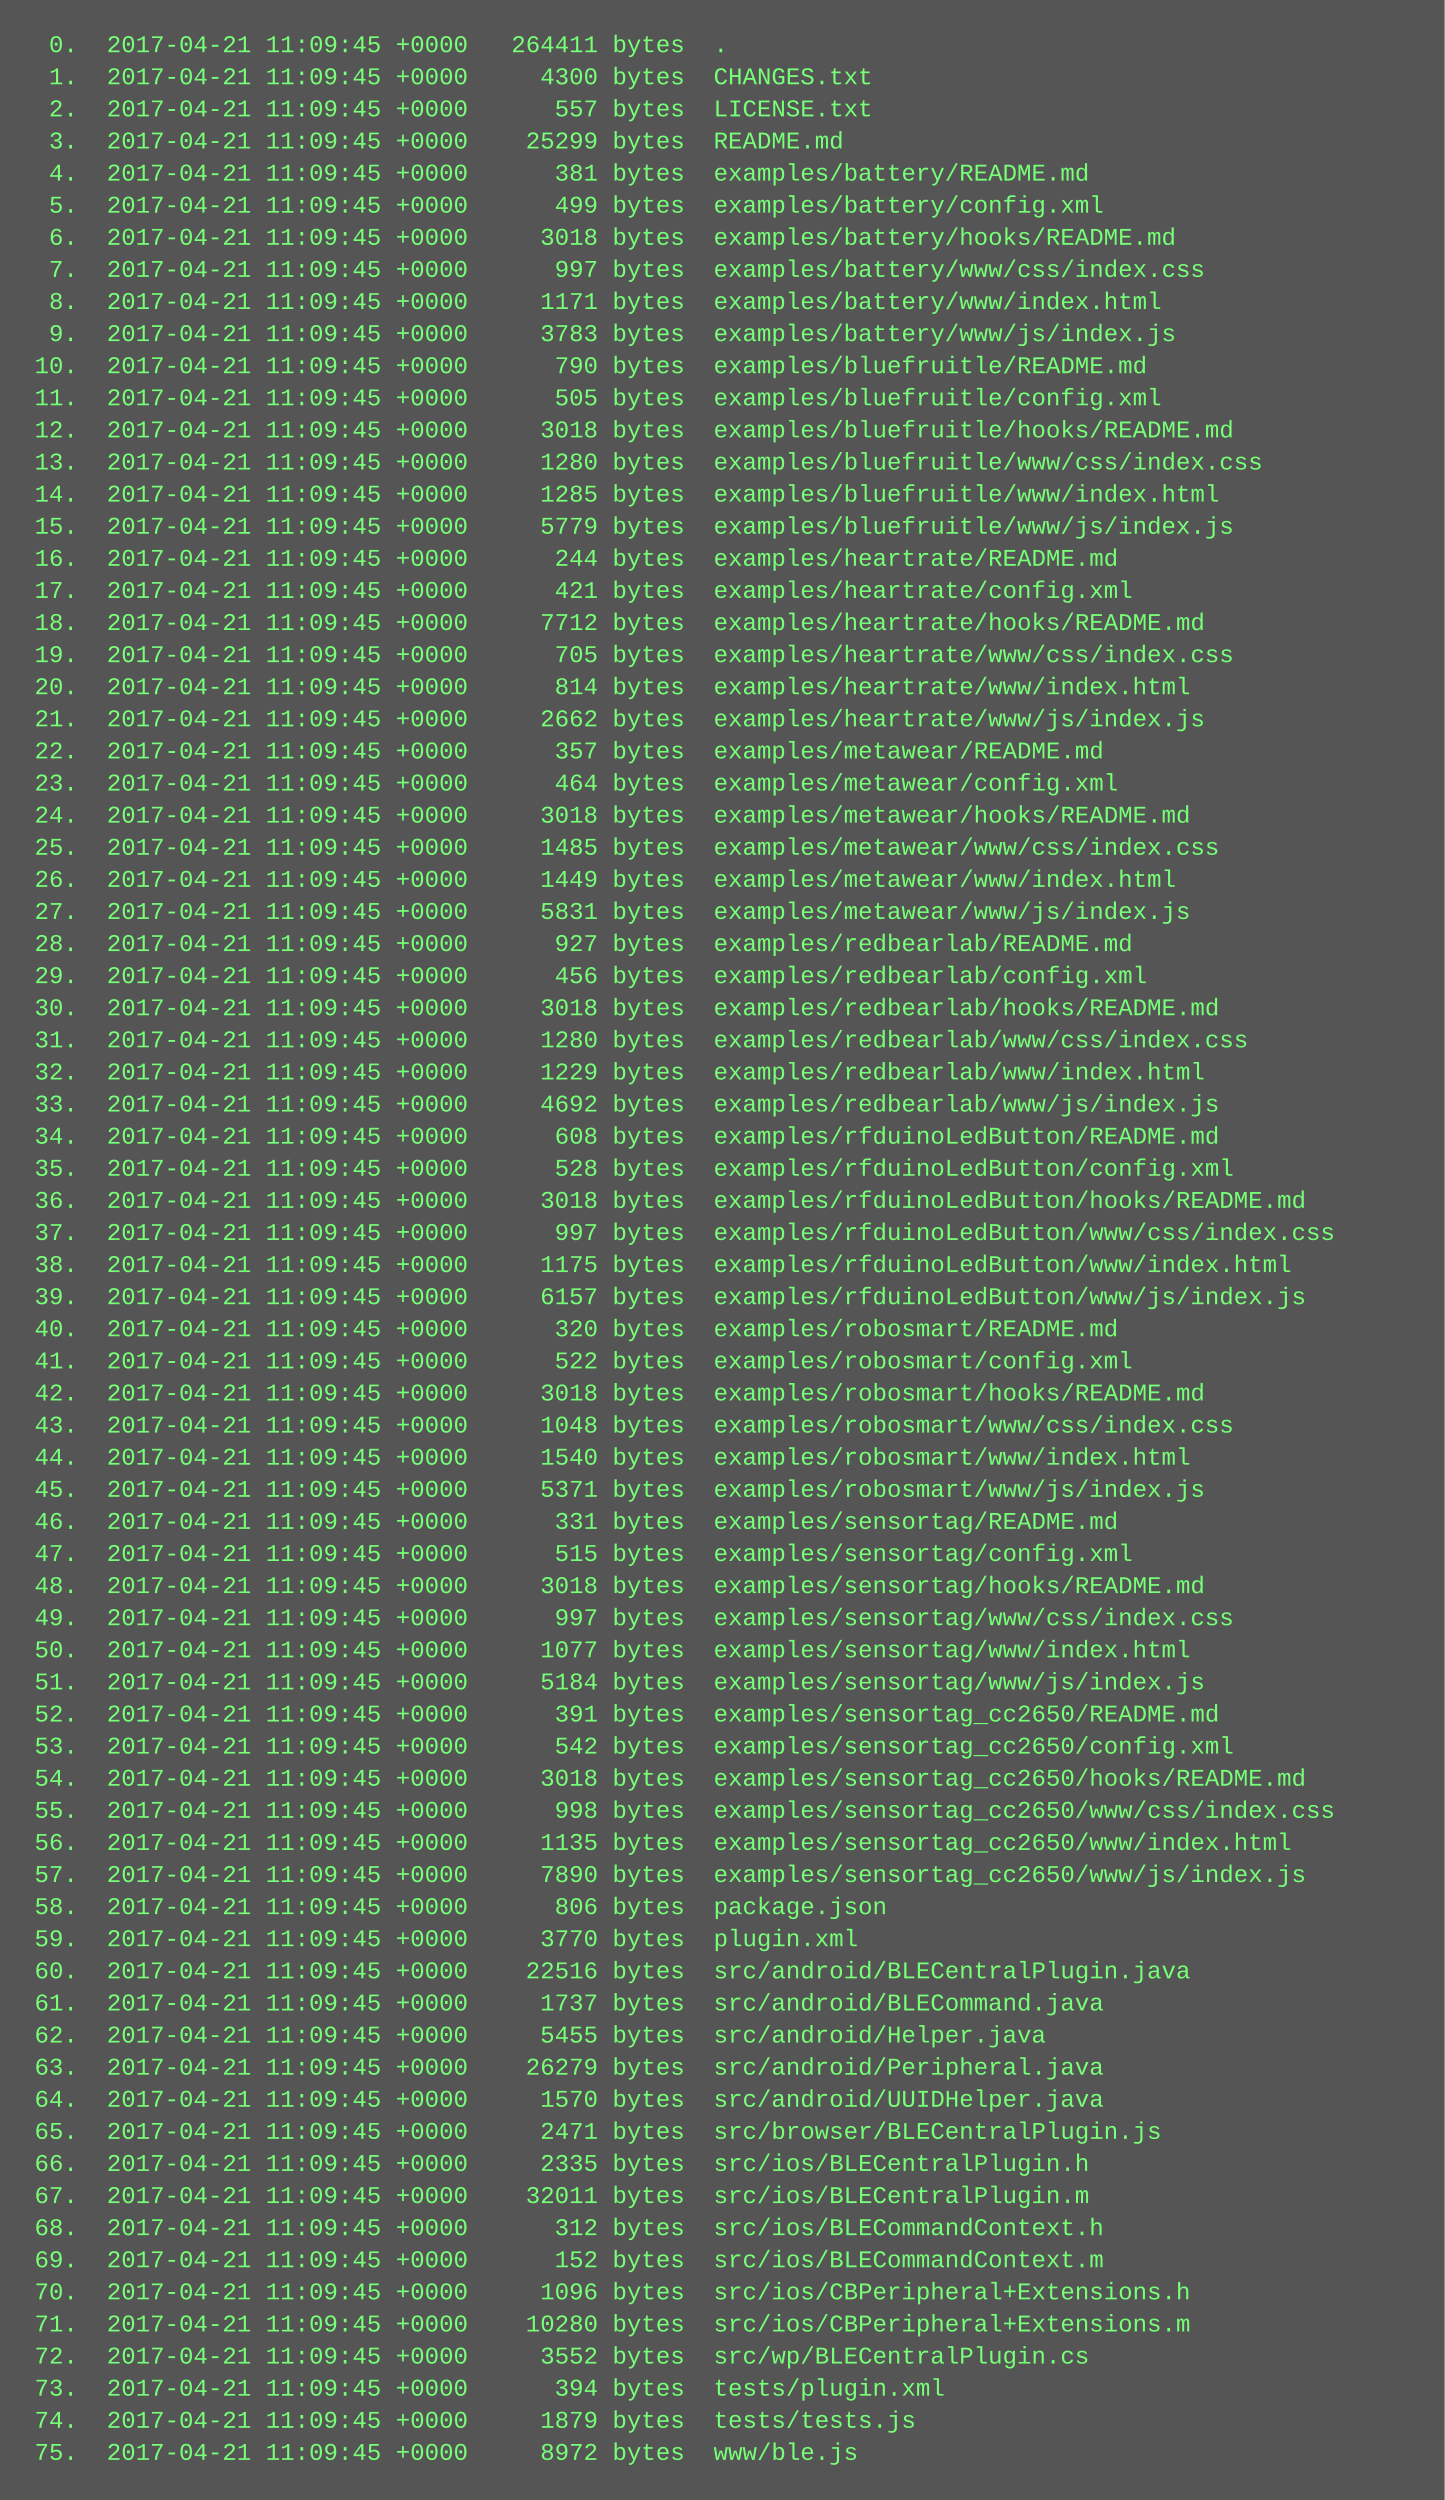
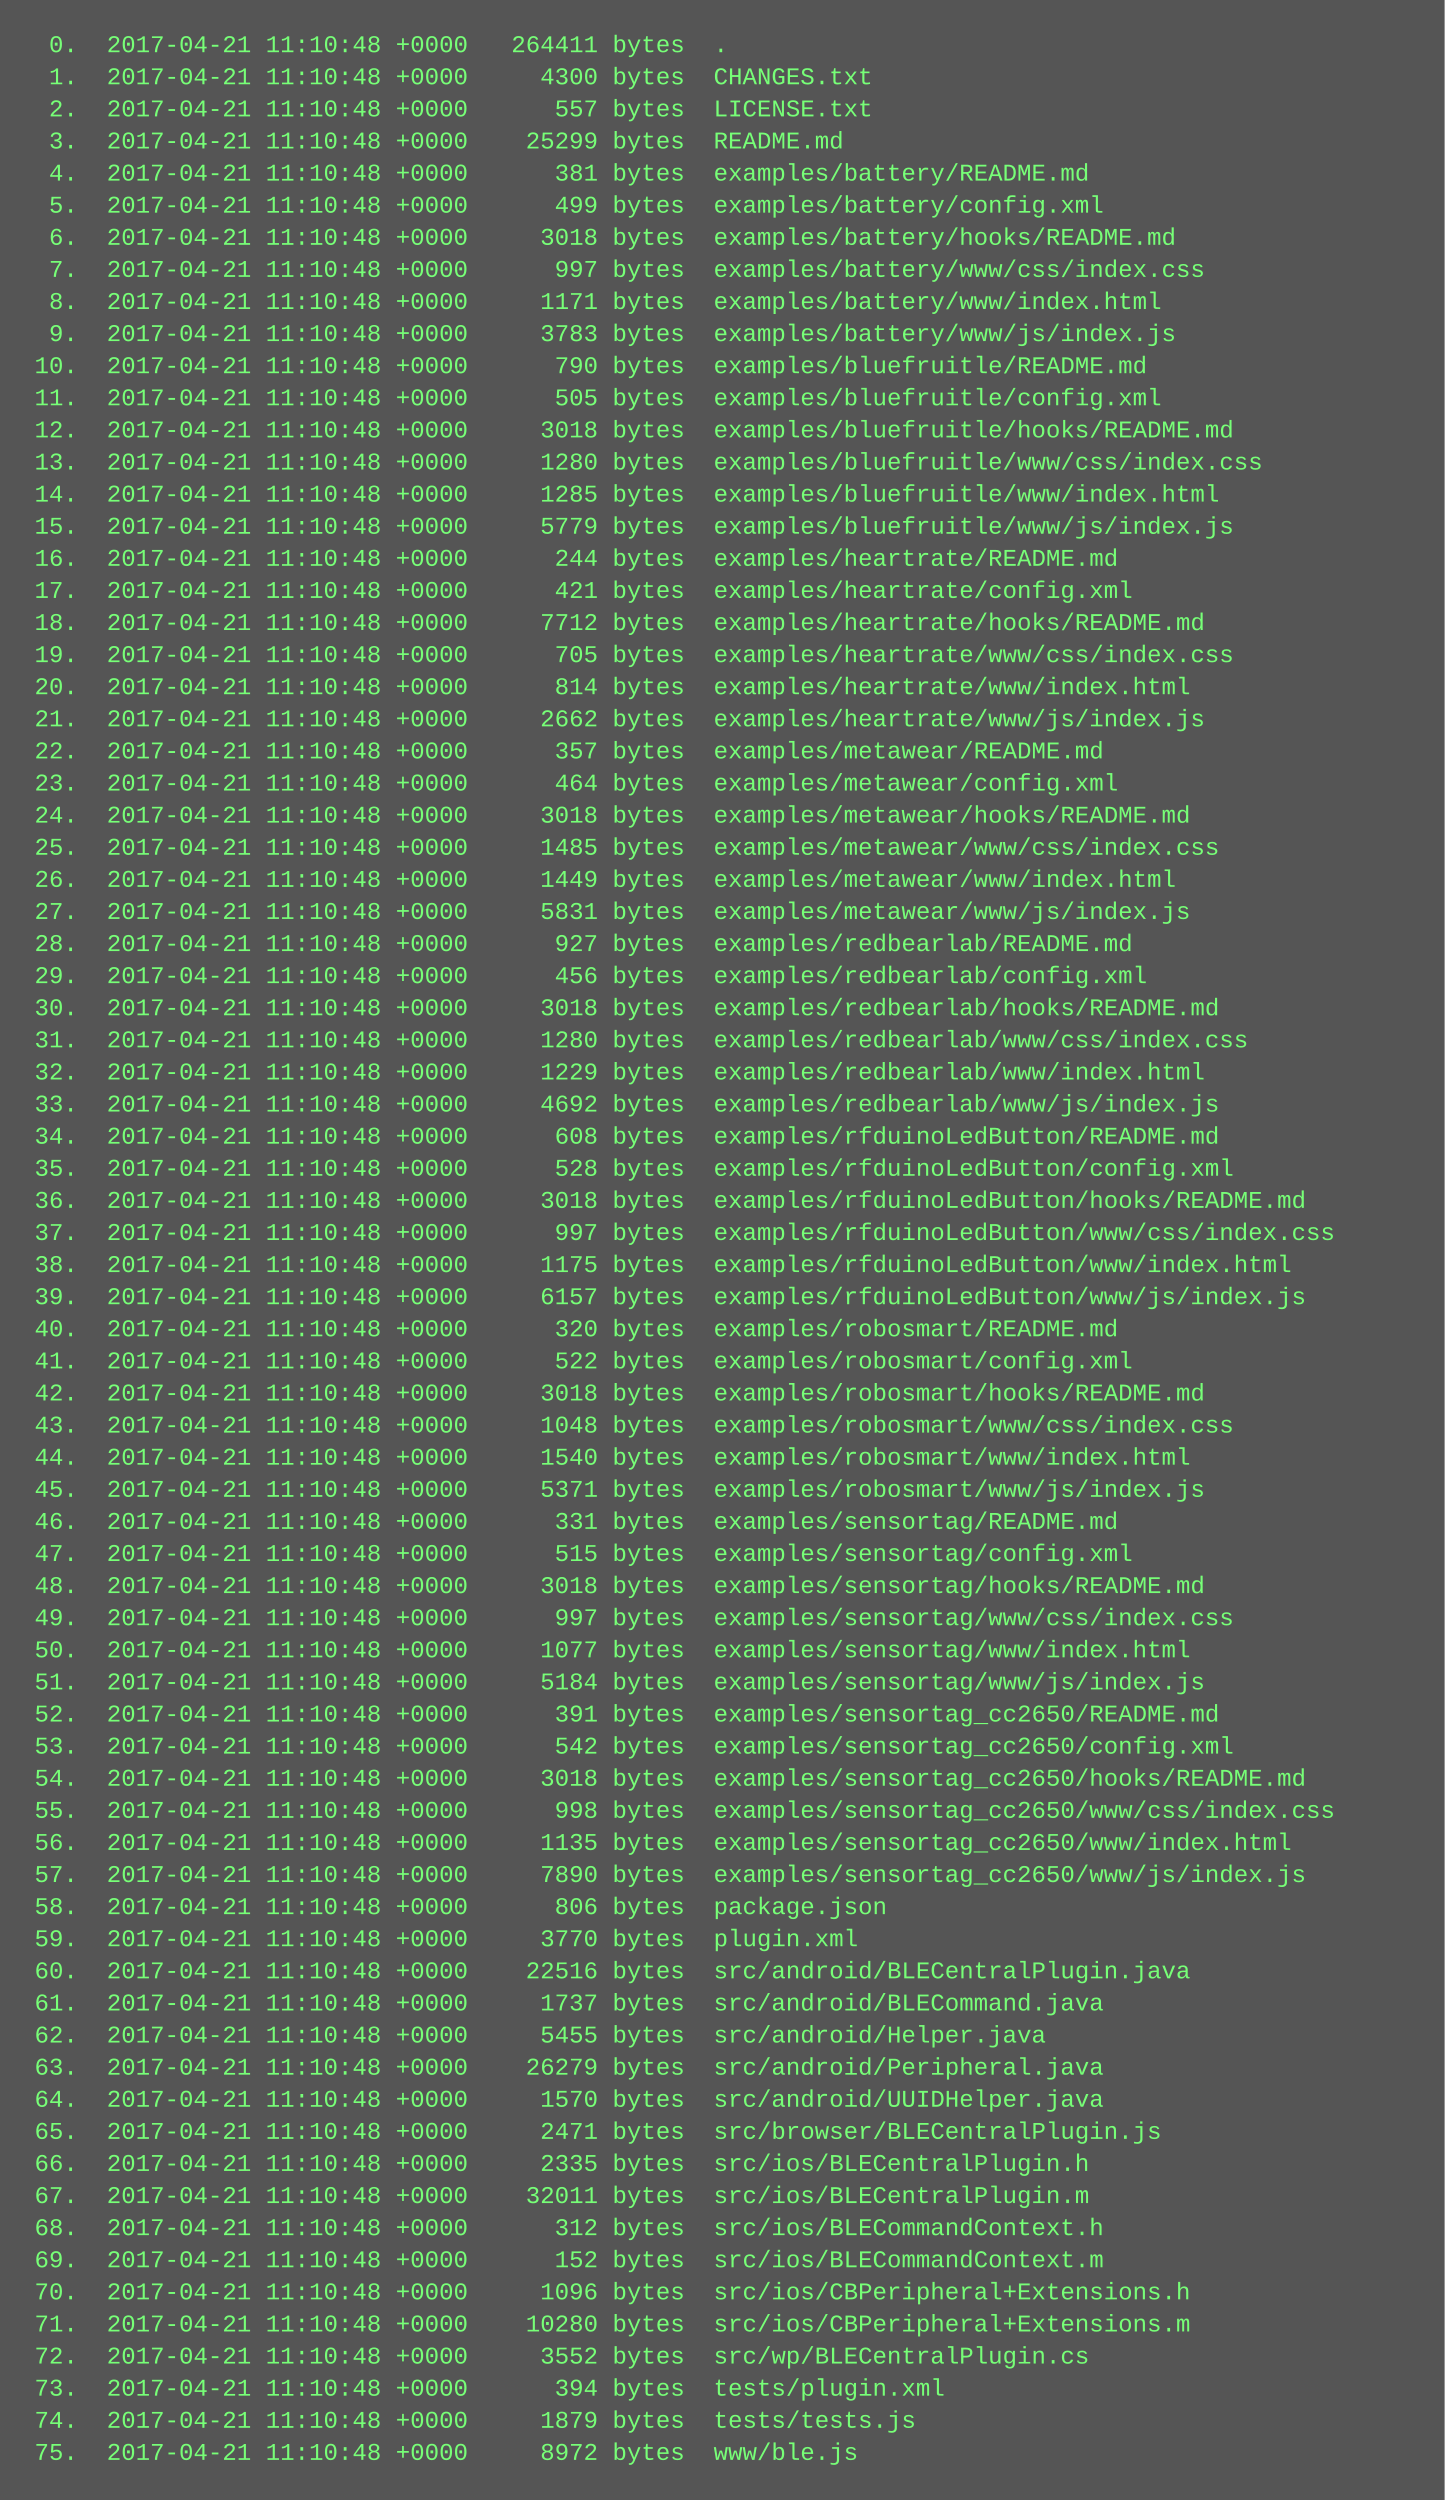
<svg xmlns="http://www.w3.org/2000/svg" height="1246" width="720">
  <rect height="1246" fill="#555" width="720" />
  <text fill="#7f7" font-family="Courier New" font-size="12" xml:space="preserve">
-     <tspan x="10" y="26">  0.  2017-04-21 11:09:45 +0000   264411 bytes  .</tspan>
-     <tspan x="10" y="42">  1.  2017-04-21 11:09:45 +0000     4300 bytes  CHANGES.txt</tspan>
-     <tspan x="10" y="58">  2.  2017-04-21 11:09:45 +0000      557 bytes  LICENSE.txt</tspan>
-     <tspan x="10" y="74">  3.  2017-04-21 11:09:45 +0000    25299 bytes  README.md</tspan>
-     <tspan x="10" y="90">  4.  2017-04-21 11:09:45 +0000      381 bytes  examples/battery/README.md</tspan>
-     <tspan x="10" y="106">  5.  2017-04-21 11:09:45 +0000      499 bytes  examples/battery/config.xml</tspan>
-     <tspan x="10" y="122">  6.  2017-04-21 11:09:45 +0000     3018 bytes  examples/battery/hooks/README.md</tspan>
-     <tspan x="10" y="138">  7.  2017-04-21 11:09:45 +0000      997 bytes  examples/battery/www/css/index.css</tspan>
-     <tspan x="10" y="154">  8.  2017-04-21 11:09:45 +0000     1171 bytes  examples/battery/www/index.html</tspan>
-     <tspan x="10" y="170">  9.  2017-04-21 11:09:45 +0000     3783 bytes  examples/battery/www/js/index.js</tspan>
-     <tspan x="10" y="186"> 10.  2017-04-21 11:09:45 +0000      790 bytes  examples/bluefruitle/README.md</tspan>
-     <tspan x="10" y="202"> 11.  2017-04-21 11:09:45 +0000      505 bytes  examples/bluefruitle/config.xml</tspan>
-     <tspan x="10" y="218"> 12.  2017-04-21 11:09:45 +0000     3018 bytes  examples/bluefruitle/hooks/README.md</tspan>
-     <tspan x="10" y="234"> 13.  2017-04-21 11:09:45 +0000     1280 bytes  examples/bluefruitle/www/css/index.css</tspan>
-     <tspan x="10" y="250"> 14.  2017-04-21 11:09:45 +0000     1285 bytes  examples/bluefruitle/www/index.html</tspan>
-     <tspan x="10" y="266"> 15.  2017-04-21 11:09:45 +0000     5779 bytes  examples/bluefruitle/www/js/index.js</tspan>
-     <tspan x="10" y="282"> 16.  2017-04-21 11:09:45 +0000      244 bytes  examples/heartrate/README.md</tspan>
-     <tspan x="10" y="298"> 17.  2017-04-21 11:09:45 +0000      421 bytes  examples/heartrate/config.xml</tspan>
-     <tspan x="10" y="314"> 18.  2017-04-21 11:09:45 +0000     7712 bytes  examples/heartrate/hooks/README.md</tspan>
-     <tspan x="10" y="330"> 19.  2017-04-21 11:09:45 +0000      705 bytes  examples/heartrate/www/css/index.css</tspan>
-     <tspan x="10" y="346"> 20.  2017-04-21 11:09:45 +0000      814 bytes  examples/heartrate/www/index.html</tspan>
-     <tspan x="10" y="362"> 21.  2017-04-21 11:09:45 +0000     2662 bytes  examples/heartrate/www/js/index.js</tspan>
-     <tspan x="10" y="378"> 22.  2017-04-21 11:09:45 +0000      357 bytes  examples/metawear/README.md</tspan>
-     <tspan x="10" y="394"> 23.  2017-04-21 11:09:45 +0000      464 bytes  examples/metawear/config.xml</tspan>
-     <tspan x="10" y="410"> 24.  2017-04-21 11:09:45 +0000     3018 bytes  examples/metawear/hooks/README.md</tspan>
-     <tspan x="10" y="426"> 25.  2017-04-21 11:09:45 +0000     1485 bytes  examples/metawear/www/css/index.css</tspan>
-     <tspan x="10" y="442"> 26.  2017-04-21 11:09:45 +0000     1449 bytes  examples/metawear/www/index.html</tspan>
-     <tspan x="10" y="458"> 27.  2017-04-21 11:09:45 +0000     5831 bytes  examples/metawear/www/js/index.js</tspan>
-     <tspan x="10" y="474"> 28.  2017-04-21 11:09:45 +0000      927 bytes  examples/redbearlab/README.md</tspan>
-     <tspan x="10" y="490"> 29.  2017-04-21 11:09:45 +0000      456 bytes  examples/redbearlab/config.xml</tspan>
-     <tspan x="10" y="506"> 30.  2017-04-21 11:09:45 +0000     3018 bytes  examples/redbearlab/hooks/README.md</tspan>
-     <tspan x="10" y="522"> 31.  2017-04-21 11:09:45 +0000     1280 bytes  examples/redbearlab/www/css/index.css</tspan>
-     <tspan x="10" y="538"> 32.  2017-04-21 11:09:45 +0000     1229 bytes  examples/redbearlab/www/index.html</tspan>
-     <tspan x="10" y="554"> 33.  2017-04-21 11:09:45 +0000     4692 bytes  examples/redbearlab/www/js/index.js</tspan>
-     <tspan x="10" y="570"> 34.  2017-04-21 11:09:45 +0000      608 bytes  examples/rfduinoLedButton/README.md</tspan>
-     <tspan x="10" y="586"> 35.  2017-04-21 11:09:45 +0000      528 bytes  examples/rfduinoLedButton/config.xml</tspan>
-     <tspan x="10" y="602"> 36.  2017-04-21 11:09:45 +0000     3018 bytes  examples/rfduinoLedButton/hooks/README.md</tspan>
-     <tspan x="10" y="618"> 37.  2017-04-21 11:09:45 +0000      997 bytes  examples/rfduinoLedButton/www/css/index.css</tspan>
-     <tspan x="10" y="634"> 38.  2017-04-21 11:09:45 +0000     1175 bytes  examples/rfduinoLedButton/www/index.html</tspan>
-     <tspan x="10" y="650"> 39.  2017-04-21 11:09:45 +0000     6157 bytes  examples/rfduinoLedButton/www/js/index.js</tspan>
-     <tspan x="10" y="666"> 40.  2017-04-21 11:09:45 +0000      320 bytes  examples/robosmart/README.md</tspan>
-     <tspan x="10" y="682"> 41.  2017-04-21 11:09:45 +0000      522 bytes  examples/robosmart/config.xml</tspan>
-     <tspan x="10" y="698"> 42.  2017-04-21 11:09:45 +0000     3018 bytes  examples/robosmart/hooks/README.md</tspan>
-     <tspan x="10" y="714"> 43.  2017-04-21 11:09:45 +0000     1048 bytes  examples/robosmart/www/css/index.css</tspan>
-     <tspan x="10" y="730"> 44.  2017-04-21 11:09:45 +0000     1540 bytes  examples/robosmart/www/index.html</tspan>
-     <tspan x="10" y="746"> 45.  2017-04-21 11:09:45 +0000     5371 bytes  examples/robosmart/www/js/index.js</tspan>
-     <tspan x="10" y="762"> 46.  2017-04-21 11:09:45 +0000      331 bytes  examples/sensortag/README.md</tspan>
-     <tspan x="10" y="778"> 47.  2017-04-21 11:09:45 +0000      515 bytes  examples/sensortag/config.xml</tspan>
-     <tspan x="10" y="794"> 48.  2017-04-21 11:09:45 +0000     3018 bytes  examples/sensortag/hooks/README.md</tspan>
-     <tspan x="10" y="810"> 49.  2017-04-21 11:09:45 +0000      997 bytes  examples/sensortag/www/css/index.css</tspan>
-     <tspan x="10" y="826"> 50.  2017-04-21 11:09:45 +0000     1077 bytes  examples/sensortag/www/index.html</tspan>
-     <tspan x="10" y="842"> 51.  2017-04-21 11:09:45 +0000     5184 bytes  examples/sensortag/www/js/index.js</tspan>
-     <tspan x="10" y="858"> 52.  2017-04-21 11:09:45 +0000      391 bytes  examples/sensortag_cc2650/README.md</tspan>
-     <tspan x="10" y="874"> 53.  2017-04-21 11:09:45 +0000      542 bytes  examples/sensortag_cc2650/config.xml</tspan>
-     <tspan x="10" y="890"> 54.  2017-04-21 11:09:45 +0000     3018 bytes  examples/sensortag_cc2650/hooks/README.md</tspan>
-     <tspan x="10" y="906"> 55.  2017-04-21 11:09:45 +0000      998 bytes  examples/sensortag_cc2650/www/css/index.css</tspan>
-     <tspan x="10" y="922"> 56.  2017-04-21 11:09:45 +0000     1135 bytes  examples/sensortag_cc2650/www/index.html</tspan>
-     <tspan x="10" y="938"> 57.  2017-04-21 11:09:45 +0000     7890 bytes  examples/sensortag_cc2650/www/js/index.js</tspan>
-     <tspan x="10" y="954"> 58.  2017-04-21 11:09:45 +0000      806 bytes  package.json</tspan>
-     <tspan x="10" y="970"> 59.  2017-04-21 11:09:45 +0000     3770 bytes  plugin.xml</tspan>
-     <tspan x="10" y="986"> 60.  2017-04-21 11:09:45 +0000    22516 bytes  src/android/BLECentralPlugin.java</tspan>
-     <tspan x="10" y="1002"> 61.  2017-04-21 11:09:45 +0000     1737 bytes  src/android/BLECommand.java</tspan>
-     <tspan x="10" y="1018"> 62.  2017-04-21 11:09:45 +0000     5455 bytes  src/android/Helper.java</tspan>
-     <tspan x="10" y="1034"> 63.  2017-04-21 11:09:45 +0000    26279 bytes  src/android/Peripheral.java</tspan>
-     <tspan x="10" y="1050"> 64.  2017-04-21 11:09:45 +0000     1570 bytes  src/android/UUIDHelper.java</tspan>
-     <tspan x="10" y="1066"> 65.  2017-04-21 11:09:45 +0000     2471 bytes  src/browser/BLECentralPlugin.js</tspan>
-     <tspan x="10" y="1082"> 66.  2017-04-21 11:09:45 +0000     2335 bytes  src/ios/BLECentralPlugin.h</tspan>
-     <tspan x="10" y="1098"> 67.  2017-04-21 11:09:45 +0000    32011 bytes  src/ios/BLECentralPlugin.m</tspan>
-     <tspan x="10" y="1114"> 68.  2017-04-21 11:09:45 +0000      312 bytes  src/ios/BLECommandContext.h</tspan>
-     <tspan x="10" y="1130"> 69.  2017-04-21 11:09:45 +0000      152 bytes  src/ios/BLECommandContext.m</tspan>
-     <tspan x="10" y="1146"> 70.  2017-04-21 11:09:45 +0000     1096 bytes  src/ios/CBPeripheral+Extensions.h</tspan>
-     <tspan x="10" y="1162"> 71.  2017-04-21 11:09:45 +0000    10280 bytes  src/ios/CBPeripheral+Extensions.m</tspan>
-     <tspan x="10" y="1178"> 72.  2017-04-21 11:09:45 +0000     3552 bytes  src/wp/BLECentralPlugin.cs</tspan>
-     <tspan x="10" y="1194"> 73.  2017-04-21 11:09:45 +0000      394 bytes  tests/plugin.xml</tspan>
-     <tspan x="10" y="1210"> 74.  2017-04-21 11:09:45 +0000     1879 bytes  tests/tests.js</tspan>
-     <tspan x="10" y="1226"> 75.  2017-04-21 11:09:45 +0000     8972 bytes  www/ble.js</tspan>
+     <tspan x="10" y="26">  0.  2017-04-21 11:10:48 +0000   264411 bytes  .</tspan>
+     <tspan x="10" y="42">  1.  2017-04-21 11:10:48 +0000     4300 bytes  CHANGES.txt</tspan>
+     <tspan x="10" y="58">  2.  2017-04-21 11:10:48 +0000      557 bytes  LICENSE.txt</tspan>
+     <tspan x="10" y="74">  3.  2017-04-21 11:10:48 +0000    25299 bytes  README.md</tspan>
+     <tspan x="10" y="90">  4.  2017-04-21 11:10:48 +0000      381 bytes  examples/battery/README.md</tspan>
+     <tspan x="10" y="106">  5.  2017-04-21 11:10:48 +0000      499 bytes  examples/battery/config.xml</tspan>
+     <tspan x="10" y="122">  6.  2017-04-21 11:10:48 +0000     3018 bytes  examples/battery/hooks/README.md</tspan>
+     <tspan x="10" y="138">  7.  2017-04-21 11:10:48 +0000      997 bytes  examples/battery/www/css/index.css</tspan>
+     <tspan x="10" y="154">  8.  2017-04-21 11:10:48 +0000     1171 bytes  examples/battery/www/index.html</tspan>
+     <tspan x="10" y="170">  9.  2017-04-21 11:10:48 +0000     3783 bytes  examples/battery/www/js/index.js</tspan>
+     <tspan x="10" y="186"> 10.  2017-04-21 11:10:48 +0000      790 bytes  examples/bluefruitle/README.md</tspan>
+     <tspan x="10" y="202"> 11.  2017-04-21 11:10:48 +0000      505 bytes  examples/bluefruitle/config.xml</tspan>
+     <tspan x="10" y="218"> 12.  2017-04-21 11:10:48 +0000     3018 bytes  examples/bluefruitle/hooks/README.md</tspan>
+     <tspan x="10" y="234"> 13.  2017-04-21 11:10:48 +0000     1280 bytes  examples/bluefruitle/www/css/index.css</tspan>
+     <tspan x="10" y="250"> 14.  2017-04-21 11:10:48 +0000     1285 bytes  examples/bluefruitle/www/index.html</tspan>
+     <tspan x="10" y="266"> 15.  2017-04-21 11:10:48 +0000     5779 bytes  examples/bluefruitle/www/js/index.js</tspan>
+     <tspan x="10" y="282"> 16.  2017-04-21 11:10:48 +0000      244 bytes  examples/heartrate/README.md</tspan>
+     <tspan x="10" y="298"> 17.  2017-04-21 11:10:48 +0000      421 bytes  examples/heartrate/config.xml</tspan>
+     <tspan x="10" y="314"> 18.  2017-04-21 11:10:48 +0000     7712 bytes  examples/heartrate/hooks/README.md</tspan>
+     <tspan x="10" y="330"> 19.  2017-04-21 11:10:48 +0000      705 bytes  examples/heartrate/www/css/index.css</tspan>
+     <tspan x="10" y="346"> 20.  2017-04-21 11:10:48 +0000      814 bytes  examples/heartrate/www/index.html</tspan>
+     <tspan x="10" y="362"> 21.  2017-04-21 11:10:48 +0000     2662 bytes  examples/heartrate/www/js/index.js</tspan>
+     <tspan x="10" y="378"> 22.  2017-04-21 11:10:48 +0000      357 bytes  examples/metawear/README.md</tspan>
+     <tspan x="10" y="394"> 23.  2017-04-21 11:10:48 +0000      464 bytes  examples/metawear/config.xml</tspan>
+     <tspan x="10" y="410"> 24.  2017-04-21 11:10:48 +0000     3018 bytes  examples/metawear/hooks/README.md</tspan>
+     <tspan x="10" y="426"> 25.  2017-04-21 11:10:48 +0000     1485 bytes  examples/metawear/www/css/index.css</tspan>
+     <tspan x="10" y="442"> 26.  2017-04-21 11:10:48 +0000     1449 bytes  examples/metawear/www/index.html</tspan>
+     <tspan x="10" y="458"> 27.  2017-04-21 11:10:48 +0000     5831 bytes  examples/metawear/www/js/index.js</tspan>
+     <tspan x="10" y="474"> 28.  2017-04-21 11:10:48 +0000      927 bytes  examples/redbearlab/README.md</tspan>
+     <tspan x="10" y="490"> 29.  2017-04-21 11:10:48 +0000      456 bytes  examples/redbearlab/config.xml</tspan>
+     <tspan x="10" y="506"> 30.  2017-04-21 11:10:48 +0000     3018 bytes  examples/redbearlab/hooks/README.md</tspan>
+     <tspan x="10" y="522"> 31.  2017-04-21 11:10:48 +0000     1280 bytes  examples/redbearlab/www/css/index.css</tspan>
+     <tspan x="10" y="538"> 32.  2017-04-21 11:10:48 +0000     1229 bytes  examples/redbearlab/www/index.html</tspan>
+     <tspan x="10" y="554"> 33.  2017-04-21 11:10:48 +0000     4692 bytes  examples/redbearlab/www/js/index.js</tspan>
+     <tspan x="10" y="570"> 34.  2017-04-21 11:10:48 +0000      608 bytes  examples/rfduinoLedButton/README.md</tspan>
+     <tspan x="10" y="586"> 35.  2017-04-21 11:10:48 +0000      528 bytes  examples/rfduinoLedButton/config.xml</tspan>
+     <tspan x="10" y="602"> 36.  2017-04-21 11:10:48 +0000     3018 bytes  examples/rfduinoLedButton/hooks/README.md</tspan>
+     <tspan x="10" y="618"> 37.  2017-04-21 11:10:48 +0000      997 bytes  examples/rfduinoLedButton/www/css/index.css</tspan>
+     <tspan x="10" y="634"> 38.  2017-04-21 11:10:48 +0000     1175 bytes  examples/rfduinoLedButton/www/index.html</tspan>
+     <tspan x="10" y="650"> 39.  2017-04-21 11:10:48 +0000     6157 bytes  examples/rfduinoLedButton/www/js/index.js</tspan>
+     <tspan x="10" y="666"> 40.  2017-04-21 11:10:48 +0000      320 bytes  examples/robosmart/README.md</tspan>
+     <tspan x="10" y="682"> 41.  2017-04-21 11:10:48 +0000      522 bytes  examples/robosmart/config.xml</tspan>
+     <tspan x="10" y="698"> 42.  2017-04-21 11:10:48 +0000     3018 bytes  examples/robosmart/hooks/README.md</tspan>
+     <tspan x="10" y="714"> 43.  2017-04-21 11:10:48 +0000     1048 bytes  examples/robosmart/www/css/index.css</tspan>
+     <tspan x="10" y="730"> 44.  2017-04-21 11:10:48 +0000     1540 bytes  examples/robosmart/www/index.html</tspan>
+     <tspan x="10" y="746"> 45.  2017-04-21 11:10:48 +0000     5371 bytes  examples/robosmart/www/js/index.js</tspan>
+     <tspan x="10" y="762"> 46.  2017-04-21 11:10:48 +0000      331 bytes  examples/sensortag/README.md</tspan>
+     <tspan x="10" y="778"> 47.  2017-04-21 11:10:48 +0000      515 bytes  examples/sensortag/config.xml</tspan>
+     <tspan x="10" y="794"> 48.  2017-04-21 11:10:48 +0000     3018 bytes  examples/sensortag/hooks/README.md</tspan>
+     <tspan x="10" y="810"> 49.  2017-04-21 11:10:48 +0000      997 bytes  examples/sensortag/www/css/index.css</tspan>
+     <tspan x="10" y="826"> 50.  2017-04-21 11:10:48 +0000     1077 bytes  examples/sensortag/www/index.html</tspan>
+     <tspan x="10" y="842"> 51.  2017-04-21 11:10:48 +0000     5184 bytes  examples/sensortag/www/js/index.js</tspan>
+     <tspan x="10" y="858"> 52.  2017-04-21 11:10:48 +0000      391 bytes  examples/sensortag_cc2650/README.md</tspan>
+     <tspan x="10" y="874"> 53.  2017-04-21 11:10:48 +0000      542 bytes  examples/sensortag_cc2650/config.xml</tspan>
+     <tspan x="10" y="890"> 54.  2017-04-21 11:10:48 +0000     3018 bytes  examples/sensortag_cc2650/hooks/README.md</tspan>
+     <tspan x="10" y="906"> 55.  2017-04-21 11:10:48 +0000      998 bytes  examples/sensortag_cc2650/www/css/index.css</tspan>
+     <tspan x="10" y="922"> 56.  2017-04-21 11:10:48 +0000     1135 bytes  examples/sensortag_cc2650/www/index.html</tspan>
+     <tspan x="10" y="938"> 57.  2017-04-21 11:10:48 +0000     7890 bytes  examples/sensortag_cc2650/www/js/index.js</tspan>
+     <tspan x="10" y="954"> 58.  2017-04-21 11:10:48 +0000      806 bytes  package.json</tspan>
+     <tspan x="10" y="970"> 59.  2017-04-21 11:10:48 +0000     3770 bytes  plugin.xml</tspan>
+     <tspan x="10" y="986"> 60.  2017-04-21 11:10:48 +0000    22516 bytes  src/android/BLECentralPlugin.java</tspan>
+     <tspan x="10" y="1002"> 61.  2017-04-21 11:10:48 +0000     1737 bytes  src/android/BLECommand.java</tspan>
+     <tspan x="10" y="1018"> 62.  2017-04-21 11:10:48 +0000     5455 bytes  src/android/Helper.java</tspan>
+     <tspan x="10" y="1034"> 63.  2017-04-21 11:10:48 +0000    26279 bytes  src/android/Peripheral.java</tspan>
+     <tspan x="10" y="1050"> 64.  2017-04-21 11:10:48 +0000     1570 bytes  src/android/UUIDHelper.java</tspan>
+     <tspan x="10" y="1066"> 65.  2017-04-21 11:10:48 +0000     2471 bytes  src/browser/BLECentralPlugin.js</tspan>
+     <tspan x="10" y="1082"> 66.  2017-04-21 11:10:48 +0000     2335 bytes  src/ios/BLECentralPlugin.h</tspan>
+     <tspan x="10" y="1098"> 67.  2017-04-21 11:10:48 +0000    32011 bytes  src/ios/BLECentralPlugin.m</tspan>
+     <tspan x="10" y="1114"> 68.  2017-04-21 11:10:48 +0000      312 bytes  src/ios/BLECommandContext.h</tspan>
+     <tspan x="10" y="1130"> 69.  2017-04-21 11:10:48 +0000      152 bytes  src/ios/BLECommandContext.m</tspan>
+     <tspan x="10" y="1146"> 70.  2017-04-21 11:10:48 +0000     1096 bytes  src/ios/CBPeripheral+Extensions.h</tspan>
+     <tspan x="10" y="1162"> 71.  2017-04-21 11:10:48 +0000    10280 bytes  src/ios/CBPeripheral+Extensions.m</tspan>
+     <tspan x="10" y="1178"> 72.  2017-04-21 11:10:48 +0000     3552 bytes  src/wp/BLECentralPlugin.cs</tspan>
+     <tspan x="10" y="1194"> 73.  2017-04-21 11:10:48 +0000      394 bytes  tests/plugin.xml</tspan>
+     <tspan x="10" y="1210"> 74.  2017-04-21 11:10:48 +0000     1879 bytes  tests/tests.js</tspan>
+     <tspan x="10" y="1226"> 75.  2017-04-21 11:10:48 +0000     8972 bytes  www/ble.js</tspan>
  </text>
</svg>
